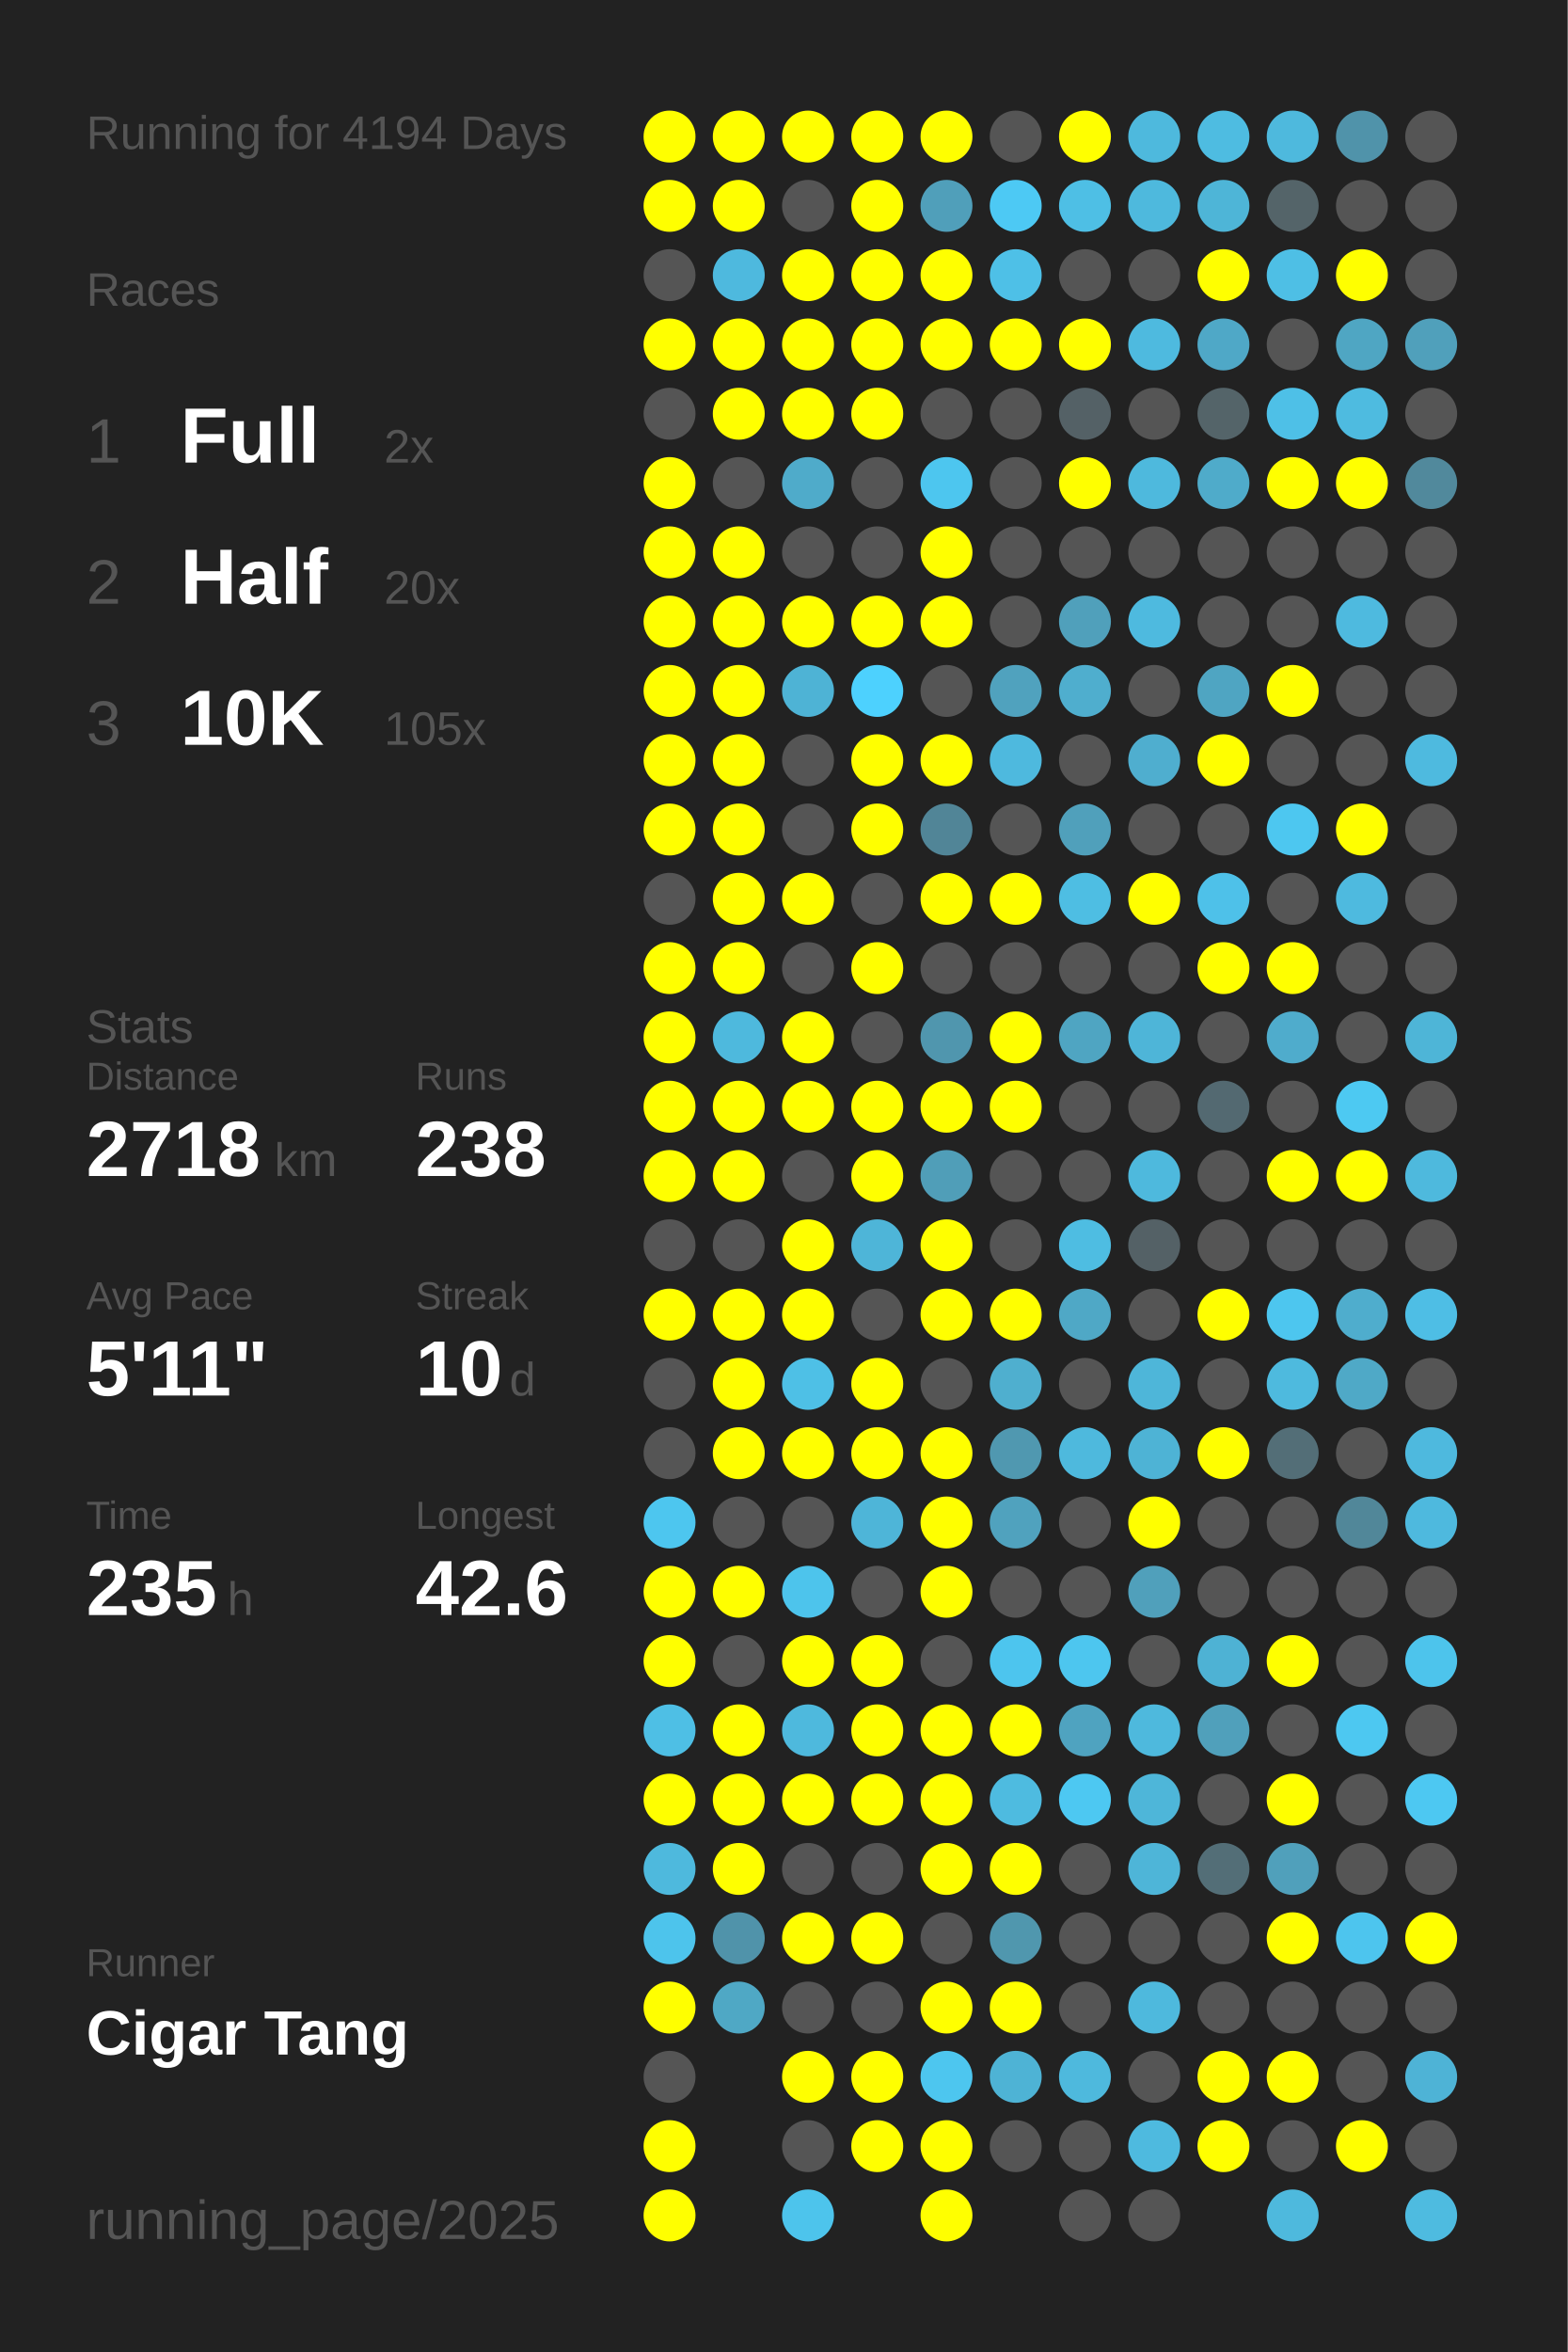
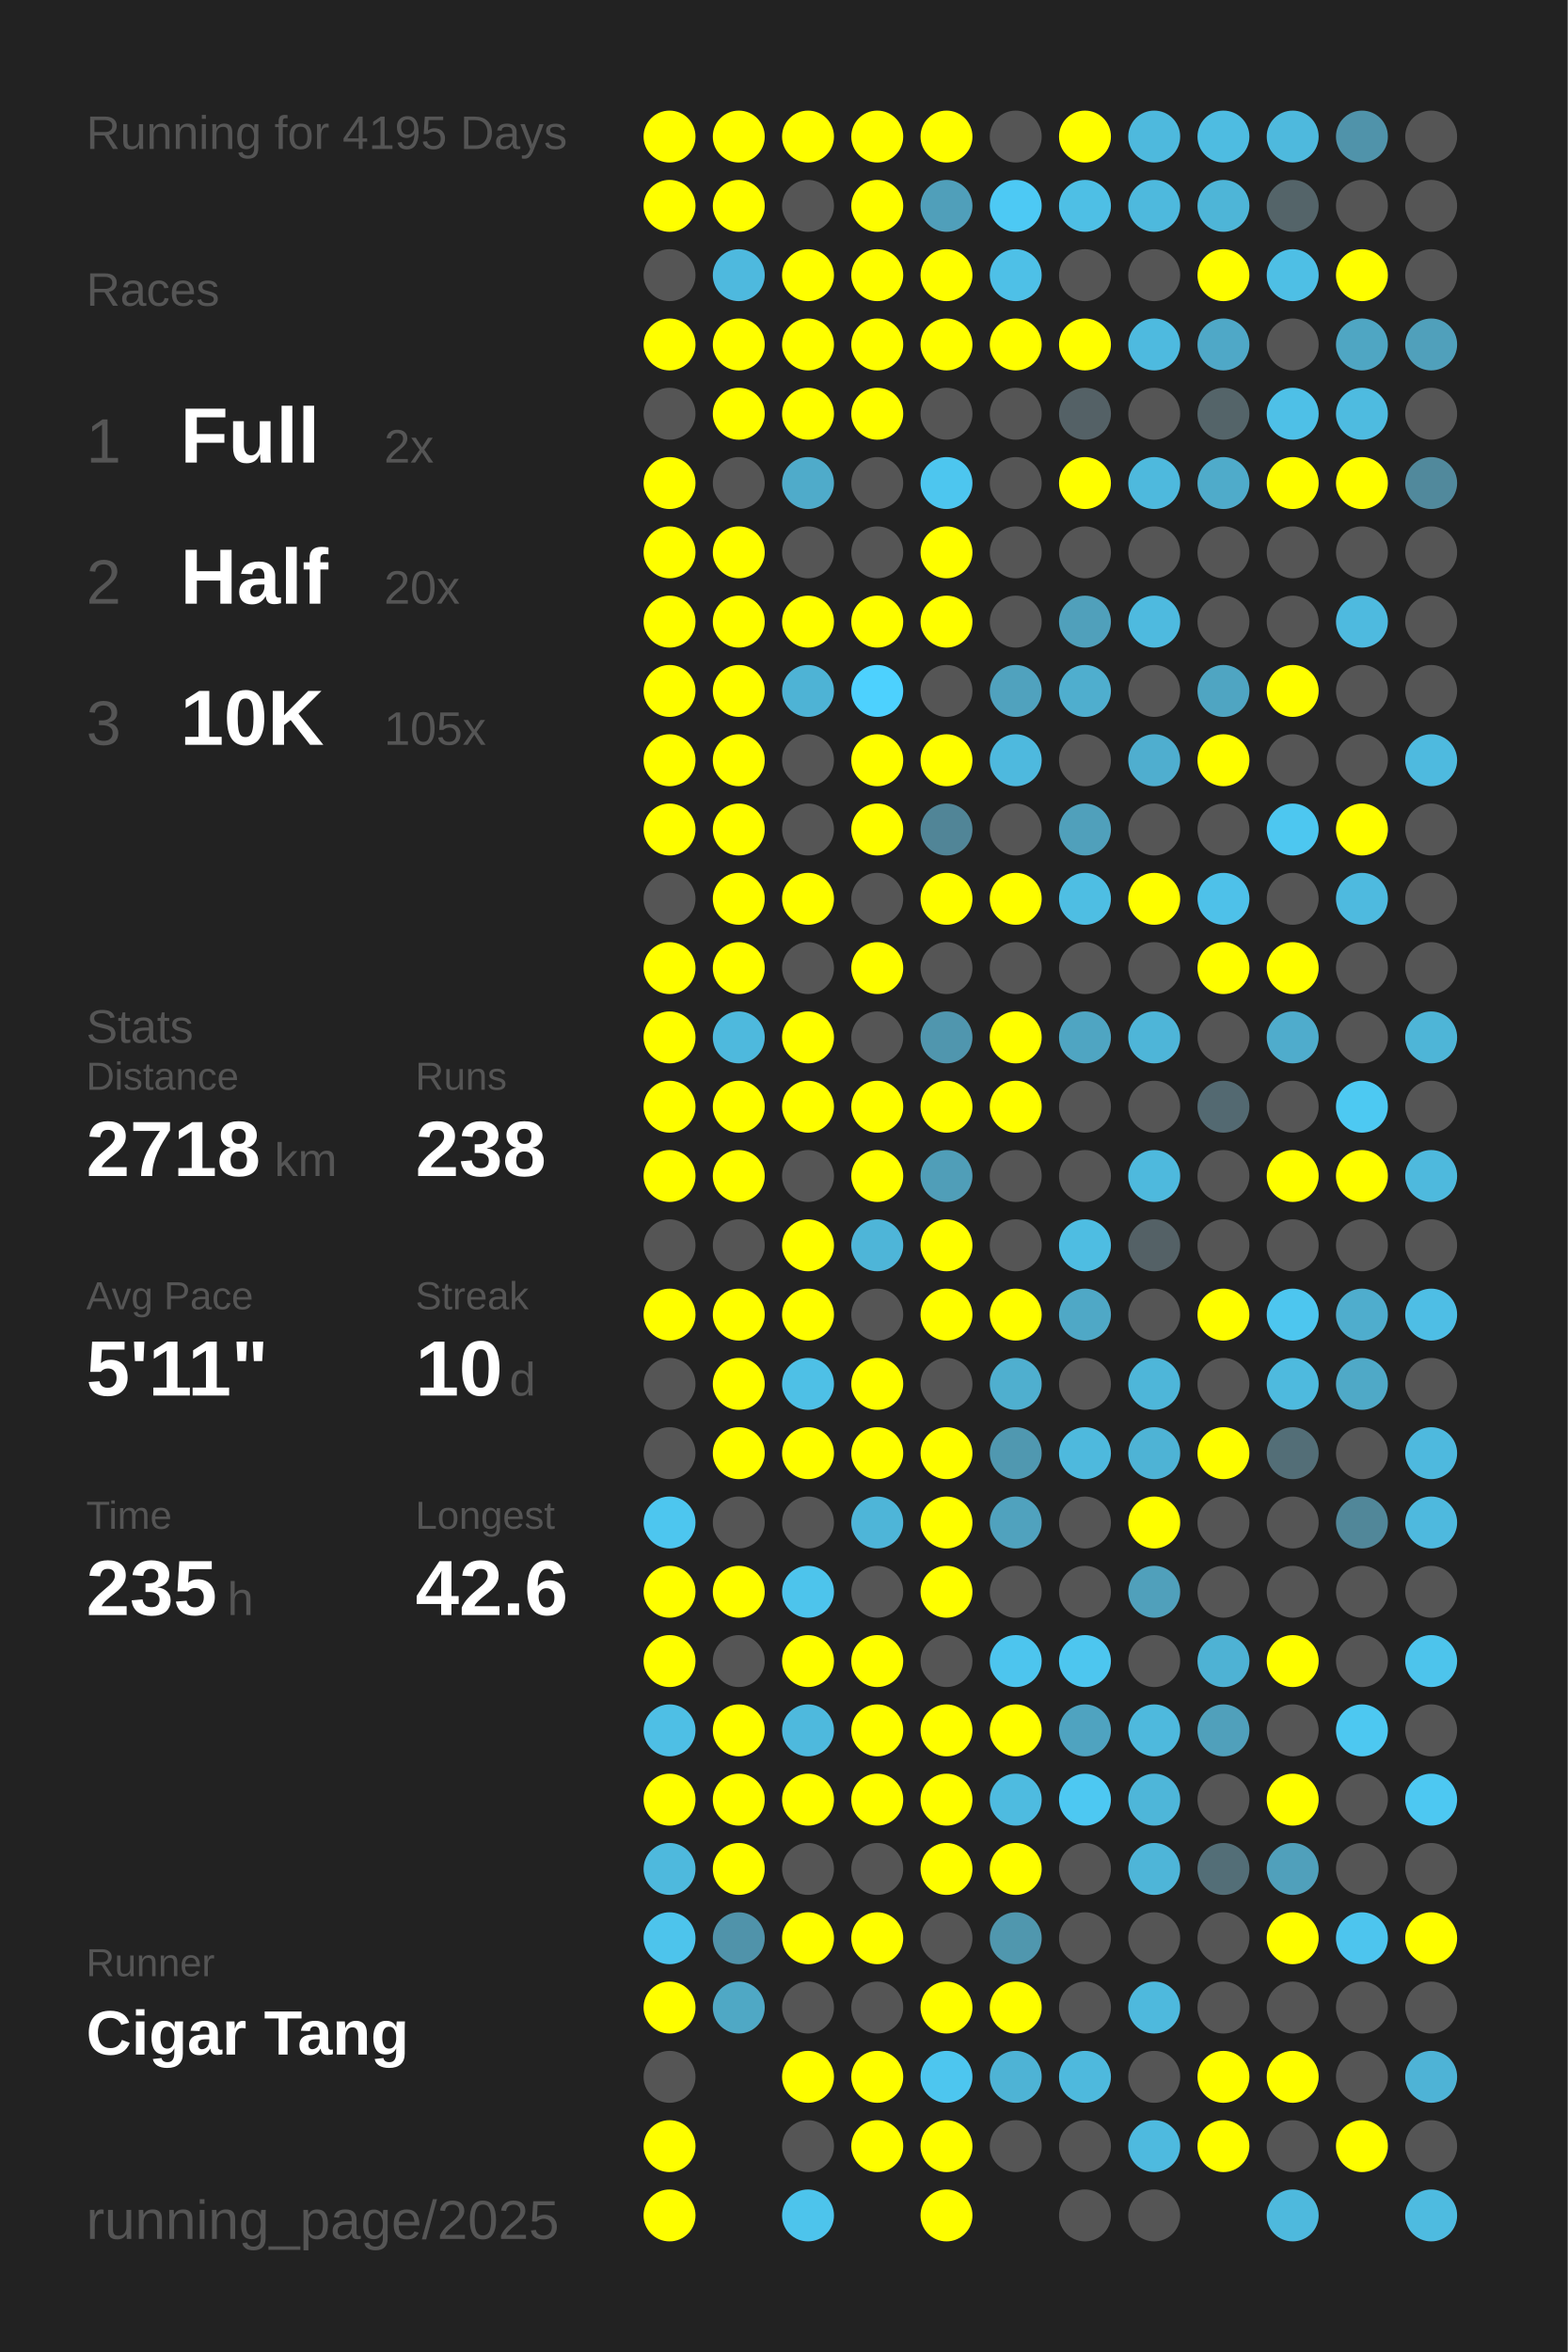
<svg xmlns="http://www.w3.org/2000/svg" baseProfile="full" height="300mm" version="1.1" viewBox="0,0,200,300" width="200mm">
  <defs />
  <rect fill="#222222" height="300" width="200" x="0" y="0" />
-   <text fill="#555555" style="font-size:6px; font-family:Arial;" x="11" y="19">Running for 4194 Days</text>
+   <text fill="#555555" style="font-size:6px; font-family:Arial;" x="11" y="19">Running for 4195 Days</text>
  <text fill="#555555" style="font-size:6px; font-family:Arial;" x="11" y="39">Races</text>
  <text fill="#555555" style="font-size:8px; font-family:Arial;" x="11" y="59">1</text>
  <text fill="#FFFFFF" style="font-size:10px; font-family:Arial; font-weight:bold;" x="23" y="59">Full</text>
  <text fill="#555555" style="font-size:6px; font-family:Arial;" x="49" y="59">2x</text>
  <text fill="#555555" style="font-size:8px; font-family:Arial;" x="11" y="77">2</text>
  <text fill="#FFFFFF" style="font-size:10px; font-family:Arial; font-weight:bold;" x="23" y="77">Half</text>
  <text fill="#555555" style="font-size:6px; font-family:Arial;" x="49" y="77">20x</text>
  <text fill="#555555" style="font-size:8px; font-family:Arial;" x="11" y="95">3</text>
  <text fill="#FFFFFF" style="font-size:10px; font-family:Arial; font-weight:bold;" x="23" y="95">10K</text>
  <text fill="#555555" style="font-size:6px; font-family:Arial;" x="49" y="95">105x</text>
  <text fill="#555555" style="font-size:6px; font-family:Arial;" x="11" y="133">Stats</text>
  <text fill="#555555" style="font-size:5px; font-family:Arial;" x="11" y="139">Distance</text>
  <text fill="#FFFFFF" style="font-size:10px; font-family:Arial; font-weight:bold;" x="11" y="150">2718</text>
  <text fill="#555555" style="font-size:6px; font-family:Arial;" x="35" y="150">km</text>
  <text fill="#555555" style="font-size:5px; font-family:Arial;" x="53" y="139">Runs</text>
  <text fill="#FFFFFF" style="font-size:10px; font-family:Arial; font-weight:bold;" x="53" y="150">238</text>
  <text fill="#555555" style="font-size:5px; font-family:Arial;" x="11" y="167">Avg Pace</text>
  <text fill="#FFFFFF" style="font-size:10px; font-family:Arial; font-weight:bold;" x="11" y="178">5'11"</text>
  <text fill="#555555" style="font-size:5px; font-family:Arial;" x="53" y="167">Streak</text>
  <text fill="#FFFFFF" style="font-size:10px; font-family:Arial; font-weight:bold;" x="53" y="178">10</text>
  <text fill="#555555" style="font-size:6px; font-family:Arial;" x="65" y="178">d</text>
  <text fill="#555555" style="font-size:5px; font-family:Arial;" x="11" y="195">Time</text>
  <text fill="#FFFFFF" style="font-size:10px; font-family:Arial; font-weight:bold;" x="11" y="206">235</text>
  <text fill="#555555" style="font-size:6px; font-family:Arial;" x="29" y="206">h</text>
  <text fill="#555555" style="font-size:5px; font-family:Arial;" x="53" y="195">Longest</text>
  <text fill="#FFFFFF" style="font-size:10px; font-family:Arial; font-weight:bold;" x="53" y="206">42.6</text>
  <text fill="#555555" style="font-size:5px; font-family:Arial;" x="11" y="252.065">Runner</text>
  <text fill="#FFFFFF" style="font-size:8px; font-family:Arial; font-weight:bold;" x="11" y="262.065">Cigar Tang</text>
  <text fill="#555555" style="font-size:7px; font-family:Arial;" x="11" y="285.581">running_page/2025</text>
  <circle cx="85.417" cy="17.419" fill="#FFFF00" r="3.312" />
  <circle cx="85.417" cy="26.258" fill="#FFFF00" r="3.312" />
  <circle cx="85.417" cy="35.097" fill="#555555" r="3.312" />
  <circle cx="85.417" cy="43.935" fill="#FFFF00" r="3.312" />
  <circle cx="85.417" cy="52.774" fill="#555555" r="3.312" />
  <circle cx="85.417" cy="61.613" fill="#FFFF00" r="3.312" />
  <circle cx="85.417" cy="70.452" fill="#FFFF00" r="3.312" />
  <circle cx="85.417" cy="79.29" fill="#FFFF00" r="3.312" />
  <circle cx="85.417" cy="88.129" fill="#FFFF00" r="3.312" />
  <circle cx="85.417" cy="96.968" fill="#FFFF00" r="3.312" />
  <circle cx="85.417" cy="105.806" fill="#FFFF00" r="3.312" />
  <circle cx="85.417" cy="114.645" fill="#555555" r="3.312" />
  <circle cx="85.417" cy="123.484" fill="#FFFF00" r="3.312" />
  <circle cx="85.417" cy="132.323" fill="#FFFF00" r="3.312" />
  <circle cx="85.417" cy="141.161" fill="#FFFF00" r="3.312" />
  <circle cx="85.417" cy="150" fill="#FFFF00" r="3.312" />
  <circle cx="85.417" cy="158.839" fill="#555555" r="3.312" />
  <circle cx="85.417" cy="167.677" fill="#FFFF00" r="3.312" />
  <circle cx="85.417" cy="176.516" fill="#555555" r="3.312" />
  <circle cx="85.417" cy="185.355" fill="#555555" r="3.312" />
  <circle cx="85.417" cy="194.194" fill="#4dc6ef" r="3.312" />
  <circle cx="85.417" cy="203.032" fill="#FFFF00" r="3.312" />
  <circle cx="85.417" cy="211.871" fill="#FFFF00" r="3.312" />
  <circle cx="85.417" cy="220.71" fill="#4ebfe5" r="3.312" />
  <circle cx="85.417" cy="229.548" fill="#FFFF00" r="3.312" />
  <circle cx="85.417" cy="238.387" fill="#4eb9dd" r="3.312" />
  <circle cx="85.417" cy="247.226" fill="#4dc4ec" r="3.312" />
  <circle cx="85.417" cy="256.065" fill="#FFFF00" r="3.312" />
  <circle cx="85.417" cy="264.903" fill="#555555" r="3.312" />
  <circle cx="85.417" cy="273.742" fill="#FFFF00" r="3.312" />
  <circle cx="85.417" cy="282.581" fill="#FFFF00" r="3.312" />
  <circle cx="94.25" cy="17.419" fill="#FFFF00" r="3.312" />
  <circle cx="94.25" cy="26.258" fill="#FFFF00" r="3.312" />
  <circle cx="94.25" cy="35.097" fill="#4eb9de" r="3.312" />
  <circle cx="94.25" cy="43.935" fill="#FFFF00" r="3.312" />
  <circle cx="94.25" cy="52.774" fill="#FFFF00" r="3.312" />
  <circle cx="94.25" cy="61.613" fill="#555555" r="3.312" />
  <circle cx="94.25" cy="70.452" fill="#FFFF00" r="3.312" />
  <circle cx="94.25" cy="79.29" fill="#FFFF00" r="3.312" />
  <circle cx="94.25" cy="88.129" fill="#FFFF00" r="3.312" />
  <circle cx="94.25" cy="96.968" fill="#FFFF00" r="3.312" />
  <circle cx="94.25" cy="105.806" fill="#FFFF00" r="3.312" />
  <circle cx="94.25" cy="114.645" fill="#FFFF00" r="3.312" />
  <circle cx="94.25" cy="123.484" fill="#FFFF00" r="3.312" />
  <circle cx="94.25" cy="132.323" fill="#4eb9dd" r="3.312" />
  <circle cx="94.25" cy="141.161" fill="#FFFF00" r="3.312" />
  <circle cx="94.25" cy="150" fill="#FFFF00" r="3.312" />
  <circle cx="94.25" cy="158.839" fill="#555555" r="3.312" />
  <circle cx="94.25" cy="167.677" fill="#FFFF00" r="3.312" />
  <circle cx="94.25" cy="176.516" fill="#FFFF00" r="3.312" />
  <circle cx="94.25" cy="185.355" fill="#FFFF00" r="3.312" />
  <circle cx="94.25" cy="194.194" fill="#555555" r="3.312" />
  <circle cx="94.25" cy="203.032" fill="#FFFF00" r="3.312" />
  <circle cx="94.25" cy="211.871" fill="#555555" r="3.312" />
  <circle cx="94.25" cy="220.71" fill="#FFFF00" r="3.312" />
  <circle cx="94.25" cy="229.548" fill="#FFFF00" r="3.312" />
  <circle cx="94.25" cy="238.387" fill="#FFFF00" r="3.312" />
  <circle cx="94.25" cy="247.226" fill="#5093aa" r="3.312" />
  <circle cx="94.25" cy="256.065" fill="#4fa8c5" r="3.312" />
  <circle cx="103.083" cy="17.419" fill="#FFFF00" r="3.312" />
  <circle cx="103.083" cy="26.258" fill="#555555" r="3.312" />
  <circle cx="103.083" cy="35.097" fill="#FFFF00" r="3.312" />
  <circle cx="103.083" cy="43.935" fill="#FFFF00" r="3.312" />
  <circle cx="103.083" cy="52.774" fill="#FFFF00" r="3.312" />
  <circle cx="103.083" cy="61.613" fill="#4fabca" r="3.312" />
  <circle cx="103.083" cy="70.452" fill="#555555" r="3.312" />
  <circle cx="103.083" cy="79.29" fill="#FFFF00" r="3.312" />
  <circle cx="103.083" cy="88.129" fill="#4eb3d5" r="3.312" />
  <circle cx="103.083" cy="96.968" fill="#555555" r="3.312" />
  <circle cx="103.083" cy="105.806" fill="#555555" r="3.312" />
  <circle cx="103.083" cy="114.645" fill="#FFFF00" r="3.312" />
  <circle cx="103.083" cy="123.484" fill="#555555" r="3.312" />
  <circle cx="103.083" cy="132.323" fill="#FFFF00" r="3.312" />
  <circle cx="103.083" cy="141.161" fill="#FFFF00" r="3.312" />
  <circle cx="103.083" cy="150" fill="#555555" r="3.312" />
  <circle cx="103.083" cy="158.839" fill="#FFFF00" r="3.312" />
  <circle cx="103.083" cy="167.677" fill="#FFFF00" r="3.312" />
  <circle cx="103.083" cy="176.516" fill="#4ec0e6" r="3.312" />
  <circle cx="103.083" cy="185.355" fill="#FFFF00" r="3.312" />
  <circle cx="103.083" cy="194.194" fill="#555555" r="3.312" />
  <circle cx="103.083" cy="203.032" fill="#4dc4ec" r="3.312" />
  <circle cx="103.083" cy="211.871" fill="#FFFF00" r="3.312" />
  <circle cx="103.083" cy="220.71" fill="#4eb9dd" r="3.312" />
  <circle cx="103.083" cy="229.548" fill="#FFFF00" r="3.312" />
  <circle cx="103.083" cy="238.387" fill="#555555" r="3.312" />
  <circle cx="103.083" cy="247.226" fill="#FFFF00" r="3.312" />
  <circle cx="103.083" cy="256.065" fill="#555555" r="3.312" />
  <circle cx="103.083" cy="264.903" fill="#FFFF00" r="3.312" />
  <circle cx="103.083" cy="273.742" fill="#555555" r="3.312" />
  <circle cx="103.083" cy="282.581" fill="#4dc4ec" r="3.312" />
  <circle cx="111.917" cy="17.419" fill="#FFFF00" r="3.312" />
  <circle cx="111.917" cy="26.258" fill="#FFFF00" r="3.312" />
  <circle cx="111.917" cy="35.097" fill="#FFFF00" r="3.312" />
  <circle cx="111.917" cy="43.935" fill="#FFFF00" r="3.312" />
  <circle cx="111.917" cy="52.774" fill="#FFFF00" r="3.312" />
  <circle cx="111.917" cy="61.613" fill="#555555" r="3.312" />
  <circle cx="111.917" cy="70.452" fill="#555555" r="3.312" />
  <circle cx="111.917" cy="79.29" fill="#FFFF00" r="3.312" />
  <circle cx="111.917" cy="88.129" fill="#4dd1fe" r="3.312" />
  <circle cx="111.917" cy="96.968" fill="#FFFF00" r="3.312" />
  <circle cx="111.917" cy="105.806" fill="#FFFF00" r="3.312" />
  <circle cx="111.917" cy="114.645" fill="#555555" r="3.312" />
  <circle cx="111.917" cy="123.484" fill="#FFFF00" r="3.312" />
  <circle cx="111.917" cy="132.323" fill="#555555" r="3.312" />
  <circle cx="111.917" cy="141.161" fill="#FFFF00" r="3.312" />
  <circle cx="111.917" cy="150" fill="#FFFF00" r="3.312" />
  <circle cx="111.917" cy="158.839" fill="#4eb5d8" r="3.312" />
  <circle cx="111.917" cy="167.677" fill="#555555" r="3.312" />
  <circle cx="111.917" cy="176.516" fill="#FFFF00" r="3.312" />
  <circle cx="111.917" cy="185.355" fill="#FFFF00" r="3.312" />
  <circle cx="111.917" cy="194.194" fill="#4eb5d8" r="3.312" />
  <circle cx="111.917" cy="203.032" fill="#555555" r="3.312" />
  <circle cx="111.917" cy="211.871" fill="#FFFF00" r="3.312" />
  <circle cx="111.917" cy="220.71" fill="#FFFF00" r="3.312" />
  <circle cx="111.917" cy="229.548" fill="#FFFF00" r="3.312" />
  <circle cx="111.917" cy="238.387" fill="#555555" r="3.312" />
  <circle cx="111.917" cy="247.226" fill="#FFFF00" r="3.312" />
  <circle cx="111.917" cy="256.065" fill="#555555" r="3.312" />
  <circle cx="111.917" cy="264.903" fill="#FFFF00" r="3.312" />
  <circle cx="111.917" cy="273.742" fill="#FFFF00" r="3.312" />
  <circle cx="120.75" cy="17.419" fill="#FFFF00" r="3.312" />
  <circle cx="120.75" cy="26.258" fill="#509fba" r="3.312" />
  <circle cx="120.75" cy="35.097" fill="#FFFF00" r="3.312" />
  <circle cx="120.75" cy="43.935" fill="#FFFF00" r="3.312" />
  <circle cx="120.75" cy="52.774" fill="#555555" r="3.312" />
  <circle cx="120.75" cy="61.613" fill="#4dc6ef" r="3.312" />
  <circle cx="120.75" cy="70.452" fill="#FFFF00" r="3.312" />
  <circle cx="120.75" cy="79.29" fill="#FFFF00" r="3.312" />
  <circle cx="120.75" cy="88.129" fill="#555555" r="3.312" />
  <circle cx="120.75" cy="96.968" fill="#FFFF00" r="3.312" />
  <circle cx="120.75" cy="105.806" fill="#518597" r="3.312" />
  <circle cx="120.75" cy="114.645" fill="#FFFF00" r="3.312" />
  <circle cx="120.75" cy="123.484" fill="#555555" r="3.312" />
  <circle cx="120.75" cy="132.323" fill="#5096ae" r="3.312" />
  <circle cx="120.75" cy="141.161" fill="#FFFF00" r="3.312" />
  <circle cx="120.75" cy="150" fill="#509eb8" r="3.312" />
  <circle cx="120.75" cy="158.839" fill="#FFFF00" r="3.312" />
  <circle cx="120.75" cy="167.677" fill="#FFFF00" r="3.312" />
  <circle cx="120.75" cy="176.516" fill="#555555" r="3.312" />
  <circle cx="120.75" cy="185.355" fill="#FFFF00" r="3.312" />
  <circle cx="120.75" cy="194.194" fill="#FFFF00" r="3.312" />
  <circle cx="120.75" cy="203.032" fill="#FFFF00" r="3.312" />
  <circle cx="120.75" cy="211.871" fill="#555555" r="3.312" />
  <circle cx="120.75" cy="220.71" fill="#FFFF00" r="3.312" />
  <circle cx="120.75" cy="229.548" fill="#FFFF00" r="3.312" />
  <circle cx="120.75" cy="238.387" fill="#FFFF00" r="3.312" />
  <circle cx="120.75" cy="247.226" fill="#555555" r="3.312" />
  <circle cx="120.75" cy="256.065" fill="#FFFF00" r="3.312" />
  <circle cx="120.75" cy="264.903" fill="#4dc6ef" r="3.312" />
  <circle cx="120.75" cy="273.742" fill="#FFFF00" r="3.312" />
  <circle cx="120.75" cy="282.581" fill="#FFFF00" r="3.312" />
  <circle cx="129.583" cy="17.419" fill="#555555" r="3.312" />
  <circle cx="129.583" cy="26.258" fill="#4dc9f4" r="3.312" />
  <circle cx="129.583" cy="35.097" fill="#4ec0e7" r="3.312" />
  <circle cx="129.583" cy="43.935" fill="#FFFF00" r="3.312" />
  <circle cx="129.583" cy="52.774" fill="#555555" r="3.312" />
  <circle cx="129.583" cy="61.613" fill="#555555" r="3.312" />
  <circle cx="129.583" cy="70.452" fill="#555555" r="3.312" />
  <circle cx="129.583" cy="79.29" fill="#555555" r="3.312" />
  <circle cx="129.583" cy="88.129" fill="#50a2be" r="3.312" />
  <circle cx="129.583" cy="96.968" fill="#4eb9de" r="3.312" />
  <circle cx="129.583" cy="105.806" fill="#555555" r="3.312" />
  <circle cx="129.583" cy="114.645" fill="#FFFF00" r="3.312" />
  <circle cx="129.583" cy="123.484" fill="#555555" r="3.312" />
  <circle cx="129.583" cy="132.323" fill="#FFFF00" r="3.312" />
  <circle cx="129.583" cy="141.161" fill="#FFFF00" r="3.312" />
  <circle cx="129.583" cy="150" fill="#555555" r="3.312" />
  <circle cx="129.583" cy="158.839" fill="#555555" r="3.312" />
  <circle cx="129.583" cy="167.677" fill="#FFFF00" r="3.312" />
  <circle cx="129.583" cy="176.516" fill="#4fafcf" r="3.312" />
  <circle cx="129.583" cy="185.355" fill="#5098b0" r="3.312" />
  <circle cx="129.583" cy="194.194" fill="#50a2be" r="3.312" />
  <circle cx="129.583" cy="203.032" fill="#555555" r="3.312" />
  <circle cx="129.583" cy="211.871" fill="#4dc5ee" r="3.312" />
  <circle cx="129.583" cy="220.71" fill="#FFFF00" r="3.312" />
  <circle cx="129.583" cy="229.548" fill="#4ebbe0" r="3.312" />
  <circle cx="129.583" cy="238.387" fill="#FFFF00" r="3.312" />
  <circle cx="129.583" cy="247.226" fill="#5097ae" r="3.312" />
  <circle cx="129.583" cy="256.065" fill="#FFFF00" r="3.312" />
  <circle cx="129.583" cy="264.903" fill="#4eb3d5" r="3.312" />
  <circle cx="129.583" cy="273.742" fill="#555555" r="3.312" />
  <circle cx="138.417" cy="17.419" fill="#FFFF00" r="3.312" />
  <circle cx="138.417" cy="26.258" fill="#4ebfe5" r="3.312" />
  <circle cx="138.417" cy="35.097" fill="#555555" r="3.312" />
  <circle cx="138.417" cy="43.935" fill="#FFFF00" r="3.312" />
  <circle cx="138.417" cy="52.774" fill="#546166" r="3.312" />
  <circle cx="138.417" cy="61.613" fill="#FFFF00" r="3.312" />
  <circle cx="138.417" cy="70.452" fill="#555555" r="3.312" />
  <circle cx="138.417" cy="79.29" fill="#50a0bb" r="3.312" />
  <circle cx="138.417" cy="88.129" fill="#4faece" r="3.312" />
  <circle cx="138.417" cy="96.968" fill="#555555" r="3.312" />
  <circle cx="138.417" cy="105.806" fill="#50a0bb" r="3.312" />
  <circle cx="138.417" cy="114.645" fill="#4ebee3" r="3.312" />
  <circle cx="138.417" cy="123.484" fill="#555555" r="3.312" />
  <circle cx="138.417" cy="132.323" fill="#4fa5c2" r="3.312" />
  <circle cx="138.417" cy="141.161" fill="#555555" r="3.312" />
  <circle cx="138.417" cy="150" fill="#555555" r="3.312" />
  <circle cx="138.417" cy="158.839" fill="#4ebde2" r="3.312" />
  <circle cx="138.417" cy="167.677" fill="#4fa8c6" r="3.312" />
  <circle cx="138.417" cy="176.516" fill="#555555" r="3.312" />
  <circle cx="138.417" cy="185.355" fill="#4eb9dd" r="3.312" />
  <circle cx="138.417" cy="194.194" fill="#555555" r="3.312" />
  <circle cx="138.417" cy="203.032" fill="#555555" r="3.312" />
  <circle cx="138.417" cy="211.871" fill="#4dc6ef" r="3.312" />
  <circle cx="138.417" cy="220.71" fill="#4fa3c0" r="3.312" />
  <circle cx="138.417" cy="229.548" fill="#4dc8f2" r="3.312" />
  <circle cx="138.417" cy="238.387" fill="#555555" r="3.312" />
  <circle cx="138.417" cy="247.226" fill="#555555" r="3.312" />
  <circle cx="138.417" cy="256.065" fill="#555555" r="3.312" />
  <circle cx="138.417" cy="264.903" fill="#4eb9dd" r="3.312" />
  <circle cx="138.417" cy="273.742" fill="#555555" r="3.312" />
  <circle cx="138.417" cy="282.581" fill="#555555" r="3.312" />
  <circle cx="147.25" cy="17.419" fill="#4eb9dd" r="3.312" />
  <circle cx="147.25" cy="26.258" fill="#4eb9dd" r="3.312" />
  <circle cx="147.25" cy="35.097" fill="#555555" r="3.312" />
  <circle cx="147.25" cy="43.935" fill="#4ebadf" r="3.312" />
  <circle cx="147.25" cy="52.774" fill="#555555" r="3.312" />
  <circle cx="147.25" cy="61.613" fill="#4eb9dd" r="3.312" />
  <circle cx="147.25" cy="70.452" fill="#555555" r="3.312" />
  <circle cx="147.25" cy="79.29" fill="#4ebadf" r="3.312" />
  <circle cx="147.25" cy="88.129" fill="#555555" r="3.312" />
  <circle cx="147.25" cy="96.968" fill="#4faecf" r="3.312" />
  <circle cx="147.25" cy="105.806" fill="#555555" r="3.312" />
  <circle cx="147.25" cy="114.645" fill="#FFFF00" r="3.312" />
  <circle cx="147.25" cy="123.484" fill="#555555" r="3.312" />
  <circle cx="147.25" cy="132.323" fill="#4eb5d8" r="3.312" />
  <circle cx="147.25" cy="141.161" fill="#555555" r="3.312" />
  <circle cx="147.25" cy="150" fill="#4eb9dd" r="3.312" />
  <circle cx="147.25" cy="158.839" fill="#546166" r="3.312" />
  <circle cx="147.25" cy="167.677" fill="#555555" r="3.312" />
  <circle cx="147.25" cy="176.516" fill="#4eb6d9" r="3.312" />
  <circle cx="147.25" cy="185.355" fill="#4eb3d5" r="3.312" />
  <circle cx="147.25" cy="194.194" fill="#FFFF00" r="3.312" />
  <circle cx="147.25" cy="203.032" fill="#50a0bb" r="3.312" />
  <circle cx="147.25" cy="211.871" fill="#555555" r="3.312" />
  <circle cx="147.25" cy="220.71" fill="#4eb9dd" r="3.312" />
  <circle cx="147.25" cy="229.548" fill="#4eb6d9" r="3.312" />
  <circle cx="147.25" cy="238.387" fill="#4eb5d8" r="3.312" />
  <circle cx="147.25" cy="247.226" fill="#555555" r="3.312" />
  <circle cx="147.25" cy="256.065" fill="#4eb9dd" r="3.312" />
  <circle cx="147.25" cy="264.903" fill="#555555" r="3.312" />
  <circle cx="147.25" cy="273.742" fill="#4ebadf" r="3.312" />
  <circle cx="147.25" cy="282.581" fill="#555555" r="3.312" />
  <circle cx="156.083" cy="17.419" fill="#4ebce1" r="3.312" />
  <circle cx="156.083" cy="26.258" fill="#4eb5d7" r="3.312" />
  <circle cx="156.083" cy="35.097" fill="#FFFF00" r="3.312" />
  <circle cx="156.083" cy="43.935" fill="#4fa8c7" r="3.312" />
  <circle cx="156.083" cy="52.774" fill="#546469" r="3.312" />
  <circle cx="156.083" cy="61.613" fill="#4fabca" r="3.312" />
  <circle cx="156.083" cy="70.452" fill="#555555" r="3.312" />
  <circle cx="156.083" cy="79.29" fill="#555555" r="3.312" />
  <circle cx="156.083" cy="88.129" fill="#4fa5c2" r="3.312" />
  <circle cx="156.083" cy="96.968" fill="#FFFF00" r="3.312" />
  <circle cx="156.083" cy="105.806" fill="#555555" r="3.312" />
  <circle cx="156.083" cy="114.645" fill="#4ec1e9" r="3.312" />
  <circle cx="156.083" cy="123.484" fill="#FFFF00" r="3.312" />
  <circle cx="156.083" cy="132.323" fill="#555555" r="3.312" />
  <circle cx="156.083" cy="141.161" fill="#536971" r="3.312" />
  <circle cx="156.083" cy="150" fill="#555555" r="3.312" />
  <circle cx="156.083" cy="158.839" fill="#555555" r="3.312" />
  <circle cx="156.083" cy="167.677" fill="#FFFF00" r="3.312" />
  <circle cx="156.083" cy="176.516" fill="#555555" r="3.312" />
  <circle cx="156.083" cy="185.355" fill="#FFFF00" r="3.312" />
  <circle cx="156.083" cy="194.194" fill="#555555" r="3.312" />
  <circle cx="156.083" cy="203.032" fill="#555555" r="3.312" />
  <circle cx="156.083" cy="211.871" fill="#4eb2d4" r="3.312" />
  <circle cx="156.083" cy="220.71" fill="#50a0bb" r="3.312" />
  <circle cx="156.083" cy="229.548" fill="#555555" r="3.312" />
  <circle cx="156.083" cy="238.387" fill="#536e77" r="3.312" />
  <circle cx="156.083" cy="247.226" fill="#555555" r="3.312" />
  <circle cx="156.083" cy="256.065" fill="#555555" r="3.312" />
  <circle cx="156.083" cy="264.903" fill="#FFFF00" r="3.312" />
  <circle cx="156.083" cy="273.742" fill="#FFFF00" r="3.312" />
  <circle cx="164.917" cy="17.419" fill="#4eb9dd" r="3.312" />
  <circle cx="164.917" cy="26.258" fill="#546469" r="3.312" />
  <circle cx="164.917" cy="35.097" fill="#4ebfe5" r="3.312" />
  <circle cx="164.917" cy="43.935" fill="#555555" r="3.312" />
  <circle cx="164.917" cy="52.774" fill="#4ec0e7" r="3.312" />
  <circle cx="164.917" cy="61.613" fill="#FFFF00" r="3.312" />
  <circle cx="164.917" cy="70.452" fill="#555555" r="3.312" />
  <circle cx="164.917" cy="79.29" fill="#555555" r="3.312" />
  <circle cx="164.917" cy="88.129" fill="#FFFF00" r="3.312" />
  <circle cx="164.917" cy="96.968" fill="#555555" r="3.312" />
  <circle cx="164.917" cy="105.806" fill="#4dc7f0" r="3.312" />
  <circle cx="164.917" cy="114.645" fill="#555555" r="3.312" />
  <circle cx="164.917" cy="123.484" fill="#FFFF00" r="3.312" />
  <circle cx="164.917" cy="132.323" fill="#4faccc" r="3.312" />
  <circle cx="164.917" cy="141.161" fill="#555555" r="3.312" />
  <circle cx="164.917" cy="150" fill="#FFFF00" r="3.312" />
  <circle cx="164.917" cy="158.839" fill="#555555" r="3.312" />
  <circle cx="164.917" cy="167.677" fill="#4dc6ef" r="3.312" />
  <circle cx="164.917" cy="176.516" fill="#4ebade" r="3.312" />
  <circle cx="164.917" cy="185.355" fill="#536e77" r="3.312" />
  <circle cx="164.917" cy="194.194" fill="#555555" r="3.312" />
  <circle cx="164.917" cy="203.032" fill="#555555" r="3.312" />
  <circle cx="164.917" cy="211.871" fill="#FFFF00" r="3.312" />
  <circle cx="164.917" cy="220.71" fill="#555555" r="3.312" />
  <circle cx="164.917" cy="229.548" fill="#FFFF00" r="3.312" />
  <circle cx="164.917" cy="238.387" fill="#50a0bb" r="3.312" />
  <circle cx="164.917" cy="247.226" fill="#FFFF00" r="3.312" />
  <circle cx="164.917" cy="256.065" fill="#555555" r="3.312" />
  <circle cx="164.917" cy="264.903" fill="#FFFF00" r="3.312" />
  <circle cx="164.917" cy="273.742" fill="#555555" r="3.312" />
  <circle cx="164.917" cy="282.581" fill="#4eb9dd" r="3.312" />
  <circle cx="173.75" cy="17.419" fill="#5093aa" r="3.312" />
  <circle cx="173.75" cy="26.258" fill="#555555" r="3.312" />
  <circle cx="173.75" cy="35.097" fill="#FFFF00" r="3.312" />
  <circle cx="173.75" cy="43.935" fill="#4fa6c3" r="3.312" />
  <circle cx="173.75" cy="52.774" fill="#4ebbe0" r="3.312" />
  <circle cx="173.75" cy="61.613" fill="#FFFF00" r="3.312" />
  <circle cx="173.75" cy="70.452" fill="#555555" r="3.312" />
  <circle cx="173.75" cy="79.29" fill="#4ebadf" r="3.312" />
  <circle cx="173.75" cy="88.129" fill="#555555" r="3.312" />
  <circle cx="173.75" cy="96.968" fill="#555555" r="3.312" />
  <circle cx="173.75" cy="105.806" fill="#FFFF00" r="3.312" />
  <circle cx="173.75" cy="114.645" fill="#4ebadf" r="3.312" />
  <circle cx="173.75" cy="123.484" fill="#555555" r="3.312" />
  <circle cx="173.75" cy="132.323" fill="#555555" r="3.312" />
  <circle cx="173.75" cy="141.161" fill="#4dc9f2" r="3.312" />
  <circle cx="173.75" cy="150" fill="#FFFF00" r="3.312" />
  <circle cx="173.75" cy="158.839" fill="#555555" r="3.312" />
  <circle cx="173.75" cy="167.677" fill="#4fadcd" r="3.312" />
  <circle cx="173.75" cy="176.516" fill="#4fa9c7" r="3.312" />
  <circle cx="173.75" cy="185.355" fill="#555555" r="3.312" />
  <circle cx="173.75" cy="194.194" fill="#518799" r="3.312" />
  <circle cx="173.75" cy="203.032" fill="#555555" r="3.312" />
  <circle cx="173.75" cy="211.871" fill="#555555" r="3.312" />
  <circle cx="173.75" cy="220.71" fill="#4dc8f1" r="3.312" />
  <circle cx="173.75" cy="229.548" fill="#555555" r="3.312" />
  <circle cx="173.75" cy="238.387" fill="#555555" r="3.312" />
  <circle cx="173.75" cy="247.226" fill="#4dc5ee" r="3.312" />
  <circle cx="173.75" cy="256.065" fill="#555555" r="3.312" />
  <circle cx="173.75" cy="264.903" fill="#555555" r="3.312" />
  <circle cx="173.75" cy="273.742" fill="#FFFF00" r="3.312" />
  <circle cx="182.583" cy="17.419" fill="#555555" r="3.312" />
  <circle cx="182.583" cy="26.258" fill="#555555" r="3.312" />
  <circle cx="182.583" cy="35.097" fill="#555555" r="3.312" />
  <circle cx="182.583" cy="43.935" fill="#50a0bb" r="3.312" />
  <circle cx="182.583" cy="52.774" fill="#555555" r="3.312" />
  <circle cx="182.583" cy="61.613" fill="#51899c" r="3.312" />
  <circle cx="182.583" cy="70.452" fill="#555555" r="3.312" />
  <circle cx="182.583" cy="79.29" fill="#555555" r="3.312" />
  <circle cx="182.583" cy="88.129" fill="#555555" r="3.312" />
  <circle cx="182.583" cy="96.968" fill="#4ebadf" r="3.312" />
  <circle cx="182.583" cy="105.806" fill="#555555" r="3.312" />
  <circle cx="182.583" cy="114.645" fill="#555555" r="3.312" />
  <circle cx="182.583" cy="123.484" fill="#555555" r="3.312" />
  <circle cx="182.583" cy="132.323" fill="#4eb5d7" r="3.312" />
  <circle cx="182.583" cy="141.161" fill="#555555" r="3.312" />
  <circle cx="182.583" cy="150" fill="#4eb9dd" r="3.312" />
  <circle cx="182.583" cy="158.839" fill="#555555" r="3.312" />
  <circle cx="182.583" cy="167.677" fill="#4ebee5" r="3.312" />
  <circle cx="182.583" cy="176.516" fill="#555555" r="3.312" />
  <circle cx="182.583" cy="185.355" fill="#4eb9de" r="3.312" />
  <circle cx="182.583" cy="194.194" fill="#4eb9de" r="3.312" />
  <circle cx="182.583" cy="203.032" fill="#555555" r="3.312" />
  <circle cx="182.583" cy="211.871" fill="#4dc4ec" r="3.312" />
  <circle cx="182.583" cy="220.71" fill="#555555" r="3.312" />
  <circle cx="182.583" cy="229.548" fill="#4dc8f2" r="3.312" />
  <circle cx="182.583" cy="238.387" fill="#555555" r="3.312" />
  <circle cx="182.583" cy="247.226" fill="#FFFF00" r="3.312" />
  <circle cx="182.583" cy="256.065" fill="#555555" r="3.312" />
  <circle cx="182.583" cy="264.903" fill="#4eb3d6" r="3.312" />
  <circle cx="182.583" cy="273.742" fill="#555555" r="3.312" />
  <circle cx="182.583" cy="282.581" fill="#4ebbe0" r="3.312" />
</svg>
